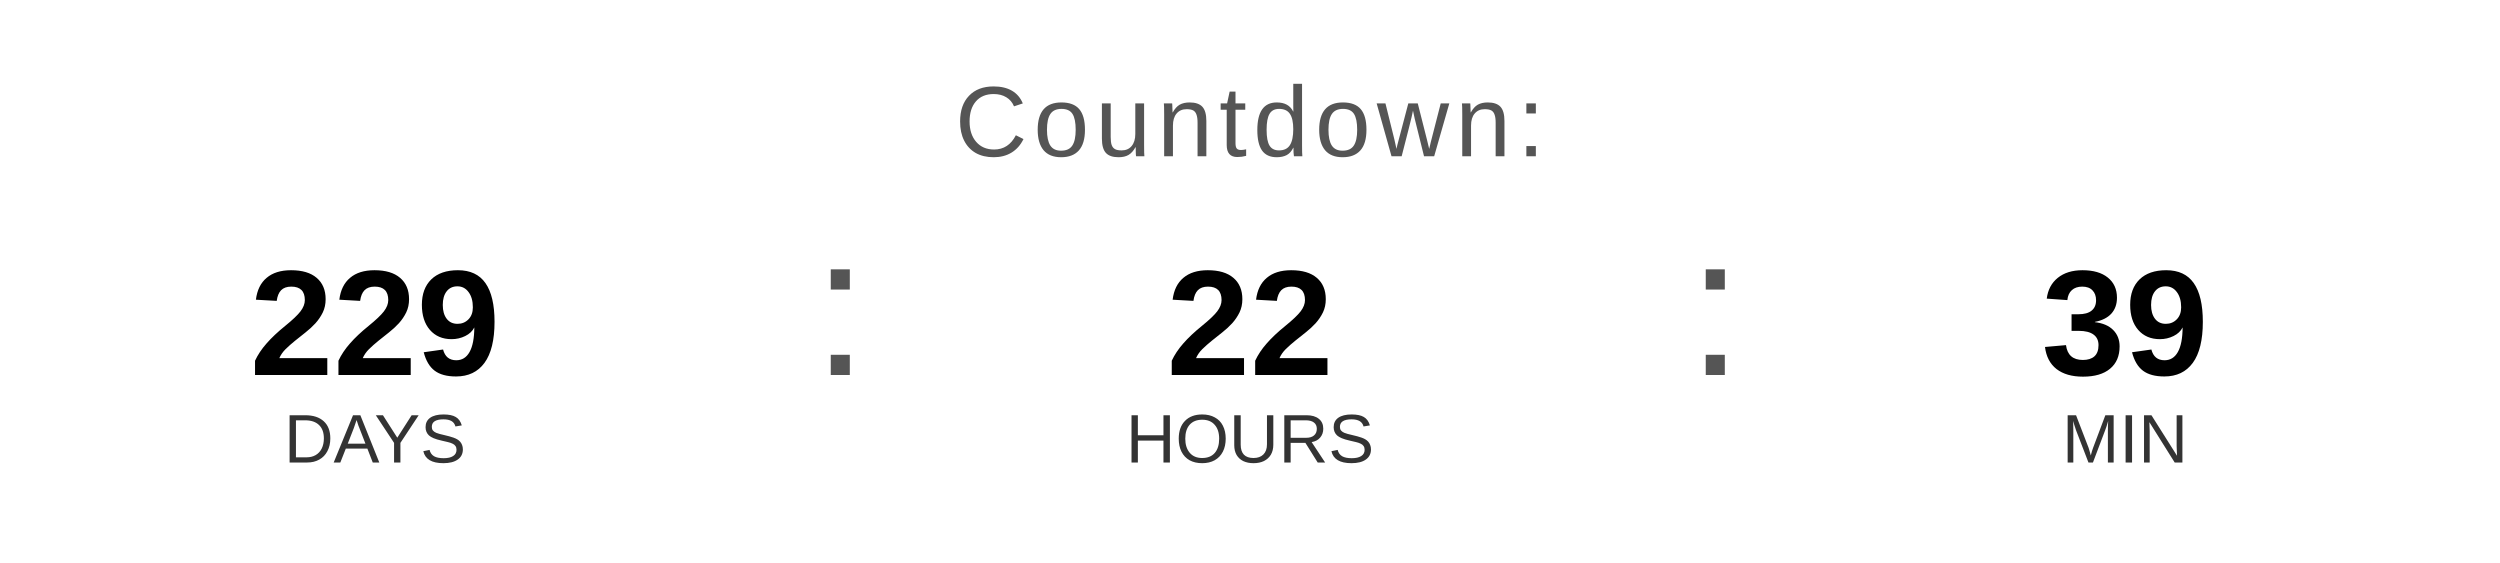
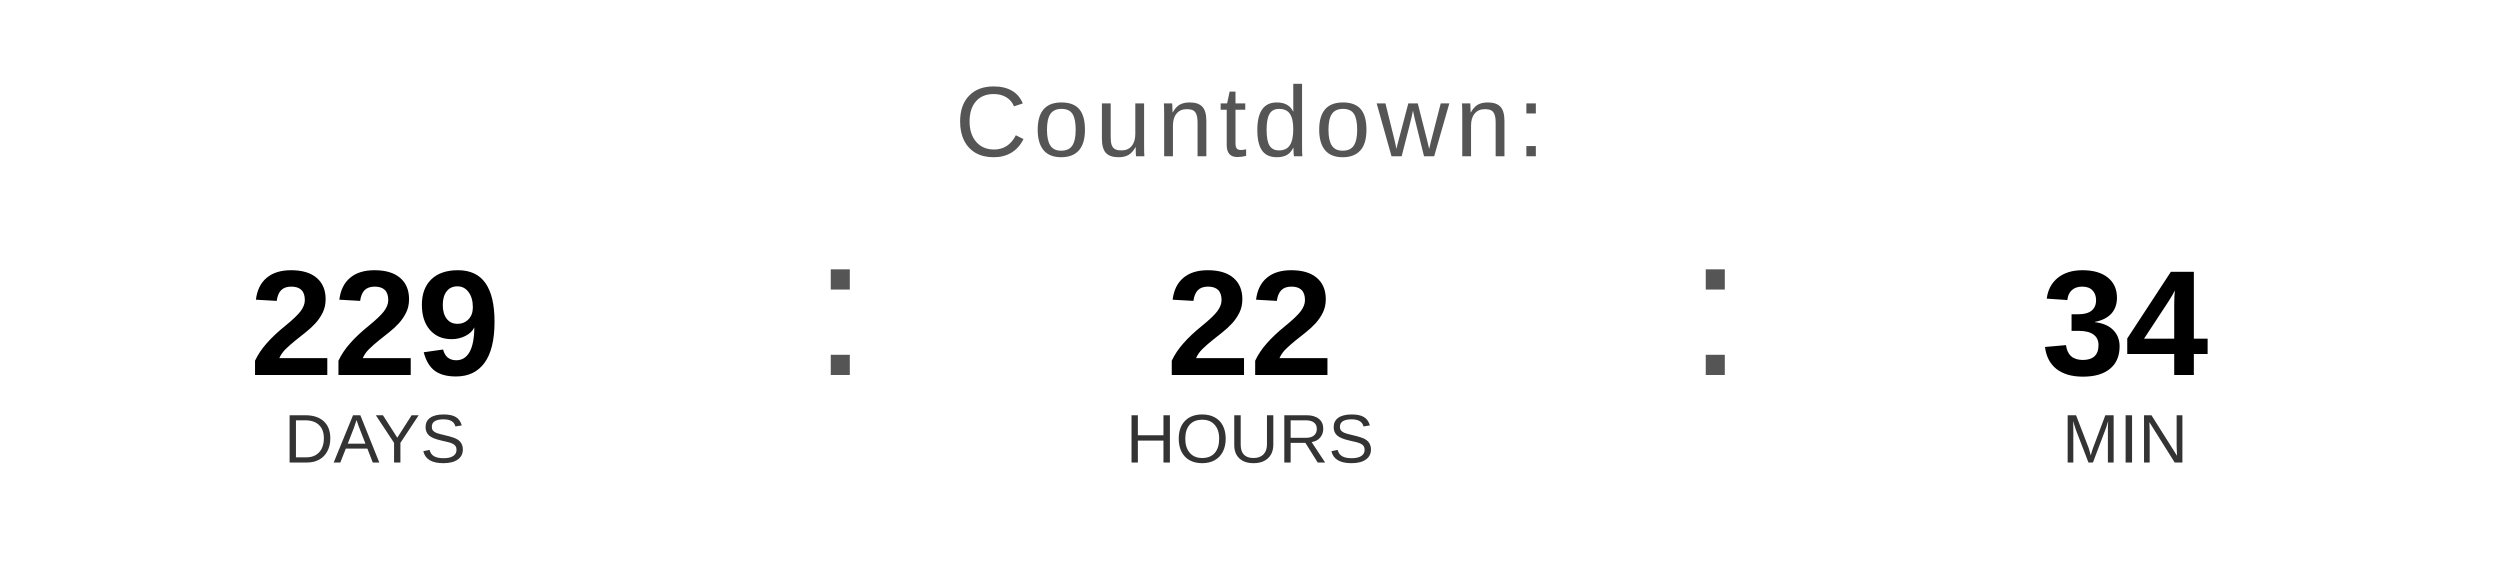
<svg xmlns="http://www.w3.org/2000/svg" width="400" height="90" viewBox="0 0 400 90">
  <text x="200" y="25" font-family="Arial, Helvetica, sans-serif" font-size="16" fill="#555555" text-anchor="middle" letter-spacing="1">
    Countdown:
  </text>
  <text x="60" y="60" font-family="Arial, Helvetica, sans-serif" font-size="24" font-weight="bold" fill="#000000" text-anchor="middle">229</text>
  <text x="60" y="74" font-family="Arial, Helvetica, sans-serif" font-size="11" fill="#333333" text-anchor="middle">DAYS</text>
  <text x="130" y="60" font-family="Arial, sans-serif" font-size="32" fill="#555555">:</text>
  <text x="200" y="60" font-family="Arial, Helvetica, sans-serif" font-size="24" font-weight="bold" fill="#000000" text-anchor="middle">22</text>
  <text x="200" y="74" font-family="Arial, Helvetica, sans-serif" font-size="11" fill="#333333" text-anchor="middle">HOURS</text>
  <text x="270" y="60" font-family="Arial, sans-serif" font-size="32" fill="#555555">:</text>
-   <text x="340" y="60" font-family="Arial, Helvetica, sans-serif" font-size="24" font-weight="bold" fill="#000000" text-anchor="middle">39</text>
+   <text x="340" y="60" font-family="Arial, Helvetica, sans-serif" font-size="24" font-weight="bold" fill="#000000" text-anchor="middle">34</text>
  <text x="340" y="74" font-family="Arial, Helvetica, sans-serif" font-size="11" fill="#333333" text-anchor="middle">MIN</text>
</svg>
